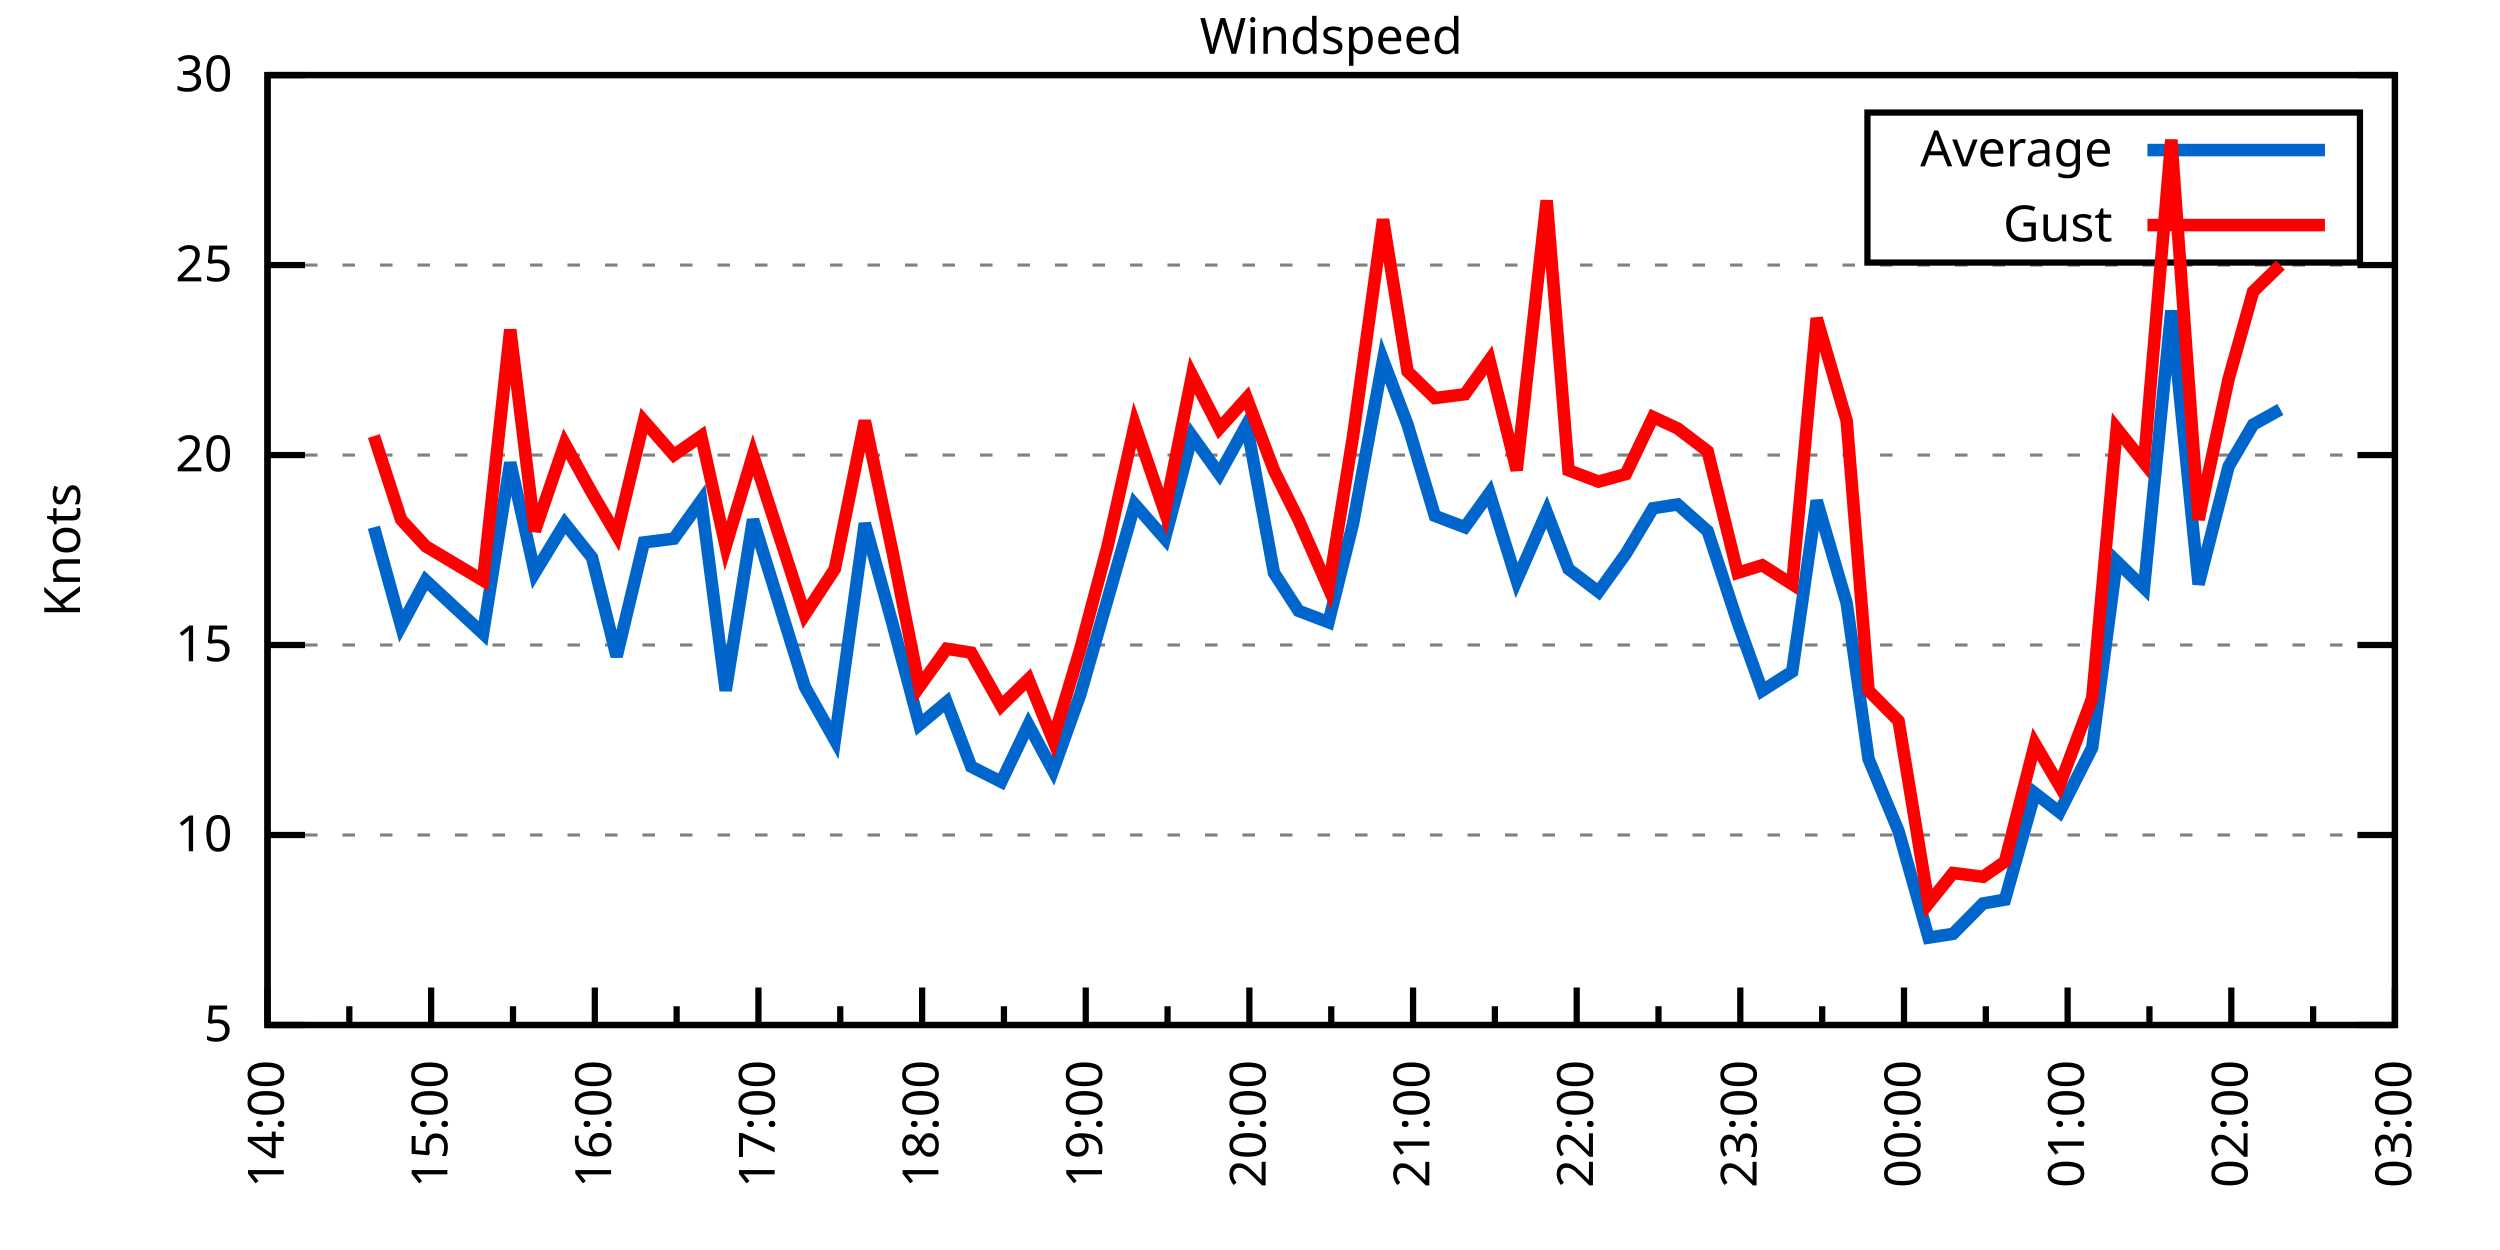
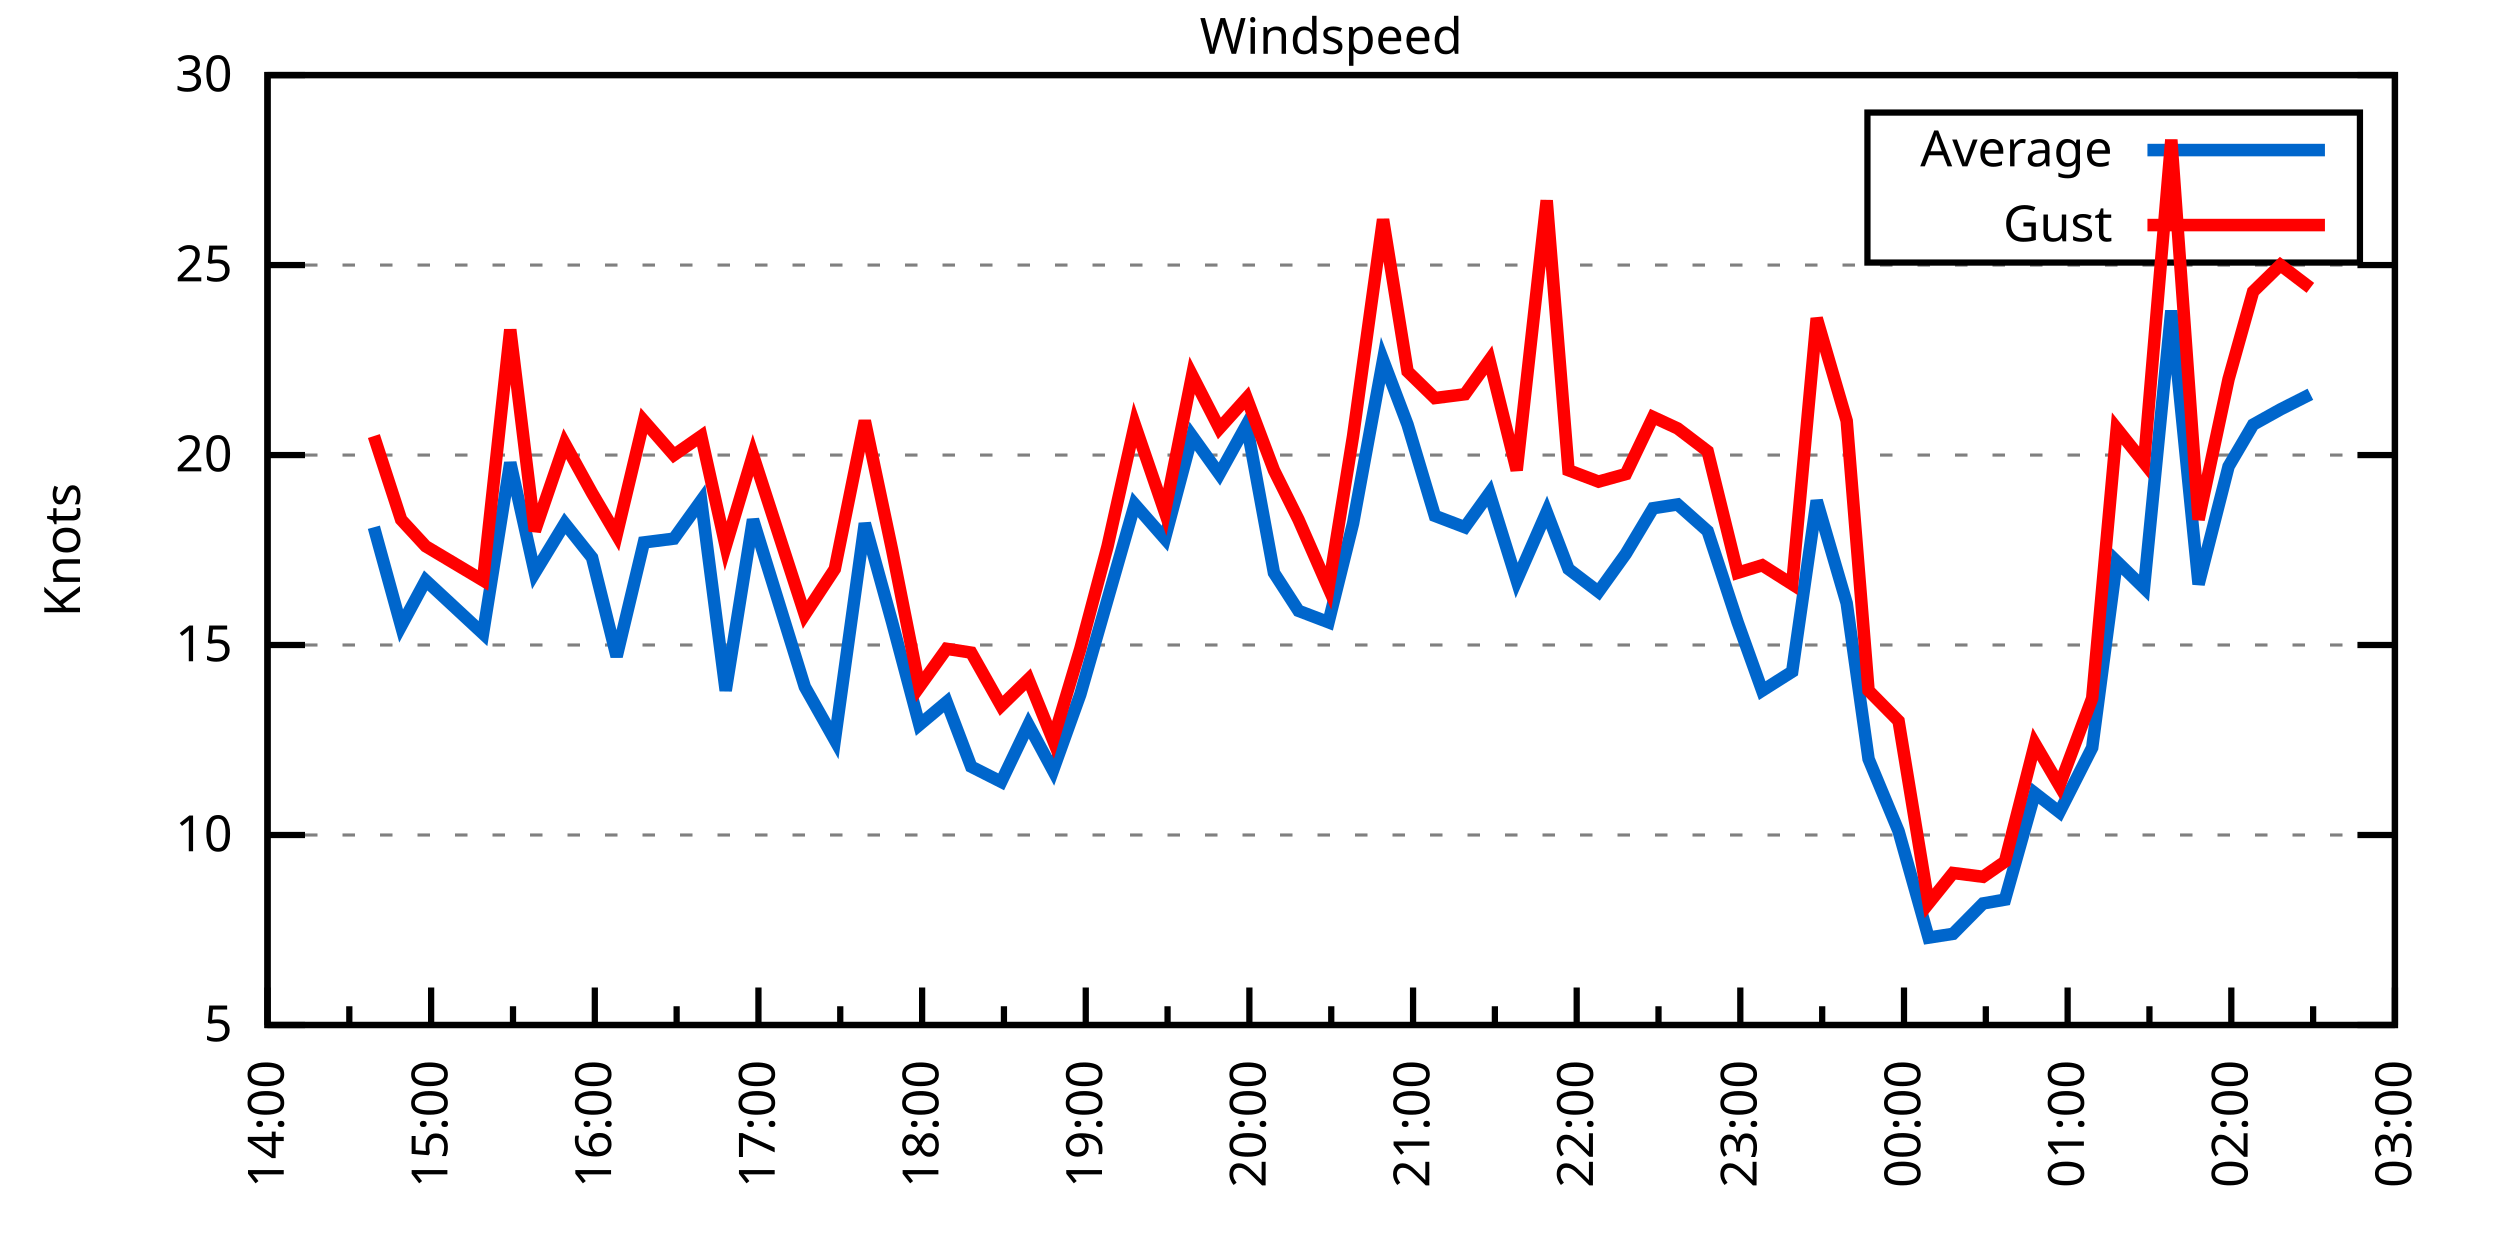
<svg xmlns="http://www.w3.org/2000/svg" xmlns:xlink="http://www.w3.org/1999/xlink" width="400" height="200" viewBox="0 0 400 200">
  <g id="gnuplot_canvas">
    <rect x="0" y="0" width="400" height="200" fill="none" />
    <defs>
      <circle id="gpDot" r="0.5" stroke-width="0.5" stroke="currentColor" />
      <path id="gpPt0" stroke-width="0.333" stroke="currentColor" d="M-1,0 h2 M0,-1 v2" />
      <path id="gpPt1" stroke-width="0.333" stroke="currentColor" d="M-1,-1 L1,1 M1,-1 L-1,1" />
      <path id="gpPt2" stroke-width="0.333" stroke="currentColor" d="M-1,0 L1,0 M0,-1 L0,1 M-1,-1 L1,1 M-1,1 L1,-1" />
      <rect id="gpPt3" stroke-width="0.333" stroke="currentColor" x="-1" y="-1" width="2" height="2" />
      <rect id="gpPt4" stroke-width="0.333" stroke="currentColor" fill="currentColor" x="-1" y="-1" width="2" height="2" />
      <circle id="gpPt5" stroke-width="0.333" stroke="currentColor" cx="0" cy="0" r="1" />
      <use xlink:href="#gpPt5" id="gpPt6" fill="currentColor" stroke="none" />
      <path id="gpPt7" stroke-width="0.333" stroke="currentColor" d="M0,-1.33 L-1.33,0.67 L1.33,0.67 z" />
      <use xlink:href="#gpPt7" id="gpPt8" fill="currentColor" stroke="none" />
      <use xlink:href="#gpPt7" id="gpPt9" stroke="currentColor" transform="rotate(180)" />
      <use xlink:href="#gpPt9" id="gpPt10" fill="currentColor" stroke="none" />
      <use xlink:href="#gpPt3" id="gpPt11" stroke="currentColor" transform="rotate(45)" />
      <use xlink:href="#gpPt11" id="gpPt12" fill="currentColor" stroke="none" />
      <path id="gpPt13" stroke-width="0.333" stroke="currentColor" d="M0,1.330 L1.265,0.411 L0.782,-1.067 L-0.782,-1.076 L-1.265,0.411 z" />
      <use xlink:href="#gpPt13" id="gpPt14" fill="currentColor" stroke="none" />
      <filter id="textbox" filterUnits="objectBoundingBox" x="0" y="0" height="1" width="1">
        <feFlood flood-color="white" flood-opacity="1" result="bgnd" />
        <feComposite in="SourceGraphic" in2="bgnd" operator="atop" />
      </filter>
      <filter id="greybox" filterUnits="objectBoundingBox" x="0" y="0" height="1" width="1">
        <feFlood flood-color="lightgrey" flood-opacity="1" result="grey" />
        <feComposite in="SourceGraphic" in2="grey" operator="atop" />
      </filter>
    </defs>
    <g fill="none" color="white" stroke="currentColor" stroke-width="1.00" stroke-linecap="butt" stroke-linejoin="miter">
</g>
    <g fill="none" color="black" stroke="currentColor" stroke-width="1.00" stroke-linecap="butt" stroke-linejoin="miter">
      <g stroke="none" shape-rendering="crispEdges">
        <polygon fill="rgb(255, 255, 255)" points="42.80,164.00 383.18,164.00 383.18,12.02 42.80,12.02 " />
      </g>
    </g>
    <g fill="none" color="black" stroke="currentColor" stroke-width="1.00" stroke-linecap="butt" stroke-linejoin="miter">
</g>
    <g fill="none" color="black" stroke="black" stroke-width="0.50" stroke-linecap="butt" stroke-linejoin="miter">
</g>
    <g fill="none" color="gray" stroke="currentColor" stroke-width="0.50" stroke-linecap="butt" stroke-linejoin="miter">
      <path stroke="gray" stroke-dasharray="2,4" class="gridline" d="M42.80,164.00 L383.19,164.00  " />
    </g>
    <g fill="none" color="gray" stroke="gray" stroke-width="1.00" stroke-linecap="butt" stroke-linejoin="miter">
</g>
    <g fill="none" color="black" stroke="currentColor" stroke-width="1.00" stroke-linecap="butt" stroke-linejoin="miter">
      <path stroke="black" d="M42.80,164.00 L48.80,164.00 M383.19,164.00 L377.19,164.00  " />
      <g transform="translate(37.20,166.60)" stroke="none" fill="black" font-family="Sans" font-size="8.00" text-anchor="end">
        <text>
          <tspan font-family="Sans"> 5</tspan>
        </text>
      </g>
    </g>
    <g fill="none" color="black" stroke="currentColor" stroke-width="1.00" stroke-linecap="butt" stroke-linejoin="miter">
</g>
    <g fill="none" color="black" stroke="black" stroke-width="0.50" stroke-linecap="butt" stroke-linejoin="miter">
</g>
    <g fill="none" color="gray" stroke="currentColor" stroke-width="0.50" stroke-linecap="butt" stroke-linejoin="miter">
      <path stroke="gray" stroke-dasharray="2,4" class="gridline" d="M42.80,133.60 L383.19,133.60  " />
    </g>
    <g fill="none" color="gray" stroke="gray" stroke-width="1.00" stroke-linecap="butt" stroke-linejoin="miter">
</g>
    <g fill="none" color="black" stroke="currentColor" stroke-width="1.00" stroke-linecap="butt" stroke-linejoin="miter">
      <path stroke="black" d="M42.80,133.60 L48.80,133.60 M383.19,133.60 L377.19,133.60  " />
      <g transform="translate(37.20,136.20)" stroke="none" fill="black" font-family="Sans" font-size="8.00" text-anchor="end">
        <text>
          <tspan font-family="Sans"> 10</tspan>
        </text>
      </g>
    </g>
    <g fill="none" color="black" stroke="currentColor" stroke-width="1.00" stroke-linecap="butt" stroke-linejoin="miter">
</g>
    <g fill="none" color="black" stroke="black" stroke-width="0.50" stroke-linecap="butt" stroke-linejoin="miter">
</g>
    <g fill="none" color="gray" stroke="currentColor" stroke-width="0.50" stroke-linecap="butt" stroke-linejoin="miter">
      <path stroke="gray" stroke-dasharray="2,4" class="gridline" d="M42.80,103.20 L383.19,103.20  " />
    </g>
    <g fill="none" color="gray" stroke="gray" stroke-width="1.00" stroke-linecap="butt" stroke-linejoin="miter">
</g>
    <g fill="none" color="black" stroke="currentColor" stroke-width="1.00" stroke-linecap="butt" stroke-linejoin="miter">
      <path stroke="black" d="M42.80,103.20 L48.80,103.20 M383.19,103.20 L377.19,103.20  " />
      <g transform="translate(37.20,105.80)" stroke="none" fill="black" font-family="Sans" font-size="8.00" text-anchor="end">
        <text>
          <tspan font-family="Sans"> 15</tspan>
        </text>
      </g>
    </g>
    <g fill="none" color="black" stroke="currentColor" stroke-width="1.00" stroke-linecap="butt" stroke-linejoin="miter">
</g>
    <g fill="none" color="black" stroke="black" stroke-width="0.50" stroke-linecap="butt" stroke-linejoin="miter">
</g>
    <g fill="none" color="gray" stroke="currentColor" stroke-width="0.50" stroke-linecap="butt" stroke-linejoin="miter">
      <path stroke="gray" stroke-dasharray="2,4" class="gridline" d="M42.80,72.81 L383.19,72.81  " />
    </g>
    <g fill="none" color="gray" stroke="gray" stroke-width="1.00" stroke-linecap="butt" stroke-linejoin="miter">
</g>
    <g fill="none" color="black" stroke="currentColor" stroke-width="1.00" stroke-linecap="butt" stroke-linejoin="miter">
      <path stroke="black" d="M42.80,72.81 L48.80,72.81 M383.19,72.81 L377.19,72.81  " />
      <g transform="translate(37.20,75.41)" stroke="none" fill="black" font-family="Sans" font-size="8.00" text-anchor="end">
        <text>
          <tspan font-family="Sans"> 20</tspan>
        </text>
      </g>
    </g>
    <g fill="none" color="black" stroke="currentColor" stroke-width="1.00" stroke-linecap="butt" stroke-linejoin="miter">
</g>
    <g fill="none" color="black" stroke="black" stroke-width="0.50" stroke-linecap="butt" stroke-linejoin="miter">
</g>
    <g fill="none" color="gray" stroke="currentColor" stroke-width="0.50" stroke-linecap="butt" stroke-linejoin="miter">
      <path stroke="gray" stroke-dasharray="2,4" class="gridline" d="M42.80,42.41 L383.19,42.41  " />
    </g>
    <g fill="none" color="gray" stroke="gray" stroke-width="1.00" stroke-linecap="butt" stroke-linejoin="miter">
</g>
    <g fill="none" color="black" stroke="currentColor" stroke-width="1.00" stroke-linecap="butt" stroke-linejoin="miter">
      <path stroke="black" d="M42.80,42.41 L48.80,42.41 M383.19,42.41 L377.19,42.41  " />
      <g transform="translate(37.20,45.01)" stroke="none" fill="black" font-family="Sans" font-size="8.00" text-anchor="end">
        <text>
          <tspan font-family="Sans"> 25</tspan>
        </text>
      </g>
    </g>
    <g fill="none" color="black" stroke="currentColor" stroke-width="1.00" stroke-linecap="butt" stroke-linejoin="miter">
</g>
    <g fill="none" color="black" stroke="black" stroke-width="0.50" stroke-linecap="butt" stroke-linejoin="miter">
</g>
    <g fill="none" color="gray" stroke="currentColor" stroke-width="0.50" stroke-linecap="butt" stroke-linejoin="miter">
      <path stroke="gray" stroke-dasharray="2,4" class="gridline" d="M42.80,12.01 L383.19,12.01  " />
    </g>
    <g fill="none" color="gray" stroke="gray" stroke-width="1.00" stroke-linecap="butt" stroke-linejoin="miter">
</g>
    <g fill="none" color="black" stroke="currentColor" stroke-width="1.00" stroke-linecap="butt" stroke-linejoin="miter">
      <path stroke="black" d="M42.80,12.01 L48.80,12.01 M383.19,12.01 L377.19,12.01  " />
      <g transform="translate(37.20,14.61)" stroke="none" fill="black" font-family="Sans" font-size="8.00" text-anchor="end">
        <text>
          <tspan font-family="Sans"> 30</tspan>
        </text>
      </g>
    </g>
    <g fill="none" color="black" stroke="currentColor" stroke-width="1.00" stroke-linecap="butt" stroke-linejoin="miter">
      <path stroke="black" d="M42.80,164.00 L42.80,158.00  " />
      <g transform="translate(45.40,169.60) rotate(270)" stroke="none" fill="black" font-family="Sans" font-size="8.00" text-anchor="end">
        <text>
          <tspan font-family="Sans">14:00</tspan>
        </text>
      </g>
    </g>
    <g fill="none" color="black" stroke="currentColor" stroke-width="1.00" stroke-linecap="butt" stroke-linejoin="miter">
      <path stroke="black" d="M55.89,164.00 L55.89,161.00 M68.98,164.00 L68.98,158.00  " />
      <g transform="translate(71.58,169.60) rotate(270)" stroke="none" fill="black" font-family="Sans" font-size="8.00" text-anchor="end">
        <text>
          <tspan font-family="Sans">15:00</tspan>
        </text>
      </g>
    </g>
    <g fill="none" color="black" stroke="currentColor" stroke-width="1.00" stroke-linecap="butt" stroke-linejoin="miter">
      <path stroke="black" d="M82.08,164.00 L82.08,161.00 M95.17,164.00 L95.17,158.00  " />
      <g transform="translate(97.77,169.60) rotate(270)" stroke="none" fill="black" font-family="Sans" font-size="8.00" text-anchor="end">
        <text>
          <tspan font-family="Sans">16:00</tspan>
        </text>
      </g>
    </g>
    <g fill="none" color="black" stroke="currentColor" stroke-width="1.00" stroke-linecap="butt" stroke-linejoin="miter">
      <path stroke="black" d="M108.26,164.00 L108.26,161.00 M121.35,164.00 L121.35,158.00  " />
      <g transform="translate(123.95,169.60) rotate(270)" stroke="none" fill="black" font-family="Sans" font-size="8.00" text-anchor="end">
        <text>
          <tspan font-family="Sans">17:00</tspan>
        </text>
      </g>
    </g>
    <g fill="none" color="black" stroke="currentColor" stroke-width="1.00" stroke-linecap="butt" stroke-linejoin="miter">
      <path stroke="black" d="M134.44,164.00 L134.44,161.00 M147.54,164.00 L147.54,158.00  " />
      <g transform="translate(150.14,169.60) rotate(270)" stroke="none" fill="black" font-family="Sans" font-size="8.00" text-anchor="end">
        <text>
          <tspan font-family="Sans">18:00</tspan>
        </text>
      </g>
    </g>
    <g fill="none" color="black" stroke="currentColor" stroke-width="1.00" stroke-linecap="butt" stroke-linejoin="miter">
      <path stroke="black" d="M160.63,164.00 L160.63,161.00 M173.72,164.00 L173.72,158.00  " />
      <g transform="translate(176.32,169.60) rotate(270)" stroke="none" fill="black" font-family="Sans" font-size="8.00" text-anchor="end">
        <text>
          <tspan font-family="Sans">19:00</tspan>
        </text>
      </g>
    </g>
    <g fill="none" color="black" stroke="currentColor" stroke-width="1.00" stroke-linecap="butt" stroke-linejoin="miter">
      <path stroke="black" d="M186.81,164.00 L186.81,161.00 M199.90,164.00 L199.90,158.00  " />
      <g transform="translate(202.50,169.60) rotate(270)" stroke="none" fill="black" font-family="Sans" font-size="8.00" text-anchor="end">
        <text>
          <tspan font-family="Sans">20:00</tspan>
        </text>
      </g>
    </g>
    <g fill="none" color="black" stroke="currentColor" stroke-width="1.00" stroke-linecap="butt" stroke-linejoin="miter">
      <path stroke="black" d="M213.00,164.00 L213.00,161.00 M226.09,164.00 L226.09,158.00  " />
      <g transform="translate(228.69,169.60) rotate(270)" stroke="none" fill="black" font-family="Sans" font-size="8.00" text-anchor="end">
        <text>
          <tspan font-family="Sans">21:00</tspan>
        </text>
      </g>
    </g>
    <g fill="none" color="black" stroke="currentColor" stroke-width="1.00" stroke-linecap="butt" stroke-linejoin="miter">
      <path stroke="black" d="M239.18,164.00 L239.18,161.00 M252.27,164.00 L252.27,158.00  " />
      <g transform="translate(254.87,169.60) rotate(270)" stroke="none" fill="black" font-family="Sans" font-size="8.00" text-anchor="end">
        <text>
          <tspan font-family="Sans">22:00</tspan>
        </text>
      </g>
    </g>
    <g fill="none" color="black" stroke="currentColor" stroke-width="1.00" stroke-linecap="butt" stroke-linejoin="miter">
      <path stroke="black" d="M265.36,164.00 L265.36,161.00 M278.45,164.00 L278.45,158.00  " />
      <g transform="translate(281.05,169.60) rotate(270)" stroke="none" fill="black" font-family="Sans" font-size="8.00" text-anchor="end">
        <text>
          <tspan font-family="Sans">23:00</tspan>
        </text>
      </g>
    </g>
    <g fill="none" color="black" stroke="currentColor" stroke-width="1.00" stroke-linecap="butt" stroke-linejoin="miter">
      <path stroke="black" d="M291.55,164.00 L291.55,161.00 M304.64,164.00 L304.64,158.00  " />
      <g transform="translate(307.24,169.60) rotate(270)" stroke="none" fill="black" font-family="Sans" font-size="8.00" text-anchor="end">
        <text>
          <tspan font-family="Sans">00:00</tspan>
        </text>
      </g>
    </g>
    <g fill="none" color="black" stroke="currentColor" stroke-width="1.00" stroke-linecap="butt" stroke-linejoin="miter">
      <path stroke="black" d="M317.73,164.00 L317.73,161.00 M330.82,164.00 L330.82,158.00  " />
      <g transform="translate(333.42,169.60) rotate(270)" stroke="none" fill="black" font-family="Sans" font-size="8.00" text-anchor="end">
        <text>
          <tspan font-family="Sans">01:00</tspan>
        </text>
      </g>
    </g>
    <g fill="none" color="black" stroke="currentColor" stroke-width="1.00" stroke-linecap="butt" stroke-linejoin="miter">
      <path stroke="black" d="M343.91,164.00 L343.91,161.00 M357.01,164.00 L357.01,158.00  " />
      <g transform="translate(359.61,169.60) rotate(270)" stroke="none" fill="black" font-family="Sans" font-size="8.00" text-anchor="end">
        <text>
          <tspan font-family="Sans">02:00</tspan>
        </text>
      </g>
    </g>
    <g fill="none" color="black" stroke="currentColor" stroke-width="1.00" stroke-linecap="butt" stroke-linejoin="miter">
      <path stroke="black" d="M370.10,164.00 L370.10,161.00 M383.19,164.00 L383.19,158.00  " />
      <g transform="translate(385.79,169.60) rotate(270)" stroke="none" fill="black" font-family="Sans" font-size="8.00" text-anchor="end">
        <text>
          <tspan font-family="Sans">03:00</tspan>
        </text>
      </g>
    </g>
    <g fill="none" color="black" stroke="currentColor" stroke-width="1.00" stroke-linecap="butt" stroke-linejoin="miter">
</g>
    <g fill="none" color="black" stroke="currentColor" stroke-width="1.00" stroke-linecap="butt" stroke-linejoin="miter">
      <path stroke="black" d="M42.80,12.01 L42.80,164.00 L383.19,164.00 L383.19,12.01 L42.80,12.01 Z  " />
    </g>
    <g fill="none" color="black" stroke="currentColor" stroke-width="1.00" stroke-linecap="butt" stroke-linejoin="miter">
      <g transform="translate(12.80,88.01) rotate(270)" stroke="none" fill="black" font-family="Sans" font-size="8.00" text-anchor="middle">
        <text>
          <tspan font-family="Sans">Knots</tspan>
        </text>
      </g>
    </g>
    <g fill="none" color="black" stroke="currentColor" stroke-width="1.00" stroke-linecap="butt" stroke-linejoin="miter">
</g>
    <g fill="none" color="black" stroke="currentColor" stroke-width="1.00" stroke-linecap="butt" stroke-linejoin="miter">
      <path stroke="black" d="M298.79,42.01 L298.79,18.01 L377.59,18.01 L377.59,42.01 L298.79,42.01 Z  " />
    </g>
    <g id="Windspeed_plot_1">
      <g fill="none" color="white" stroke="black" stroke-width="2.00" stroke-linecap="butt" stroke-linejoin="miter">
</g>
      <g fill="none" color="black" stroke="currentColor" stroke-width="2.00" stroke-linecap="butt" stroke-linejoin="miter">
        <g transform="translate(337.99,26.61)" stroke="none" fill="black" font-family="Sans" font-size="8.00" text-anchor="end">
          <text>
            <tspan font-family="Sans">Average</tspan>
          </text>
        </g>
      </g>
      <g fill="none" color="black" stroke="currentColor" stroke-width="2.00" stroke-linecap="butt" stroke-linejoin="miter">
-         <path stroke="rgb(  0, 102, 204)" d="M343.59,24.01 L371.99,24.01 M59.82,84.36 L64.18,100.16 L68.11,92.87 L77.28,101.38 L81.64,74.02 L85.57,91.65   L90.37,83.75 L94.73,89.22 L98.66,105.03 L103.02,86.79 L107.82,86.18 L112.19,80.10 L116.11,110.50 L120.48,83.14   L128.77,109.89 L133.57,118.40 L138.37,83.75 L142.74,99.56 L147.10,115.97 L151.46,112.32 L155.39,122.66 L160.19,125.09   L164.55,115.97 L168.48,123.27 L172.85,111.11 L177.21,95.91 L181.57,80.71 L186.37,86.18 L190.74,69.77 L195.10,75.85   L199.47,67.94 L203.83,91.65 L207.76,97.73 L212.56,99.56 L216.49,83.75 L221.29,57.61 L225.21,67.94 L229.58,82.53   L234.38,84.36 L238.31,78.89 L242.67,92.87 L247.47,81.93 L250.96,91.04 L255.76,94.69 L260.13,88.61 L264.49,81.32   L268.42,80.71 L273.22,84.97 L278.02,99.56 L281.95,110.50 L286.75,107.46 L290.67,80.10 L295.47,96.52 L298.97,121.44   L303.77,132.99 L308.57,150.02 L312.49,149.41 L317.29,144.55 L320.79,143.94 L325.59,126.91 L329.51,129.95 L334.75,119.62   L338.68,89.83 L343.04,94.08 L347.41,49.70 L351.77,93.48 L356.57,74.63 L360.50,67.94 L364.86,65.51  " />
+         <path stroke="rgb(  0, 102, 204)" d="M343.59,24.01 L371.99,24.01 M59.82,84.36 L64.18,100.16 L68.11,92.87 L77.28,101.38 L81.64,74.02 L85.57,91.65   L90.37,83.75 L94.73,89.22 L98.66,105.03 L103.02,86.79 L107.82,86.18 L112.19,80.10 L116.11,110.50 L120.48,83.14   L128.77,109.89 L133.57,118.40 L138.37,83.75 L142.74,99.56 L147.10,115.97 L151.46,112.32 L155.39,122.66 L160.19,125.09   L164.55,115.97 L168.48,123.27 L172.85,111.11 L177.21,95.91 L181.57,80.71 L186.37,86.18 L190.74,69.77 L195.10,75.85   L199.47,67.94 L203.83,91.65 L207.76,97.73 L212.56,99.56 L216.49,83.75 L221.29,57.61 L225.21,67.94 L229.58,82.53   L234.38,84.36 L238.31,78.89 L242.67,92.87 L247.47,81.93 L250.96,91.04 L255.76,94.69 L260.13,88.61 L264.49,81.32   L268.42,80.71 L273.22,84.97 L278.02,99.56 L281.95,110.50 L286.75,107.46 L290.67,80.10 L295.47,96.52 L298.97,121.44   L303.77,132.99 L308.57,150.02 L312.49,149.41 L317.29,144.55 L320.79,143.94 L325.59,126.91 L329.51,129.95 L334.75,119.62   L338.68,89.83 L343.04,94.08 L347.41,49.70 L351.77,93.48 L356.57,74.63 L360.50,67.94 L364.86,65.51 L369.66,63.08    " />
      </g>
    </g>
    <g id="Windspeed_plot_2">
      <g fill="none" color="black" stroke="currentColor" stroke-width="2.00" stroke-linecap="butt" stroke-linejoin="miter">
        <g transform="translate(337.99,38.61)" stroke="none" fill="black" font-family="Sans" font-size="8.00" text-anchor="end">
          <text>
            <tspan font-family="Sans">Gust</tspan>
          </text>
        </g>
      </g>
      <g fill="none" color="black" stroke="currentColor" stroke-width="2.00" stroke-linecap="butt" stroke-linejoin="miter">
-         <path stroke="rgb(255,   0,   0)" d="M343.59,36.01 L371.99,36.01 M59.82,69.77 L64.18,83.14 L68.11,87.40 L77.28,92.87 L81.64,52.74 L85.57,84.97   L90.37,70.98 L94.73,78.89 L98.66,85.57 L103.02,67.33 L107.82,72.81 L112.19,69.77 L116.11,87.40 L120.48,72.81   L128.77,98.34 L133.57,91.04 L138.37,67.33 L142.74,88.00 L147.10,109.89 L151.46,103.81 L155.39,104.42 L160.19,112.93   L164.55,108.68 L168.48,118.40 L172.85,103.81 L177.21,87.40 L181.57,67.94 L186.37,81.93 L190.74,60.04 L195.10,68.55   L199.47,63.69 L203.83,75.24 L207.76,83.14 L212.56,94.08 L216.49,69.77 L221.29,35.11 L225.21,59.43 L229.58,63.69   L234.38,63.08 L238.31,57.61 L242.67,75.24 L247.47,32.07 L250.96,75.24 L255.76,77.06 L260.13,75.85 L264.49,66.73   L268.42,68.55 L273.22,72.20 L278.02,91.65 L281.95,90.44 L286.75,93.48 L290.67,50.92 L295.47,67.33 L298.97,110.50   L303.77,115.36 L308.57,144.55 L312.49,139.68 L317.29,140.29 L320.79,137.86 L325.59,119.01 L329.51,125.70 L334.75,111.72   L338.68,68.55 L343.04,74.02 L347.41,22.35 L351.77,83.14 L356.57,60.65 L360.50,46.66 L364.86,42.41  " />
+         <path stroke="rgb(255,   0,   0)" d="M343.59,36.01 L371.99,36.01 M59.82,69.77 L64.18,83.14 L68.11,87.40 L77.28,92.87 L81.64,52.74 L85.57,84.97   L90.37,70.98 L94.73,78.89 L98.66,85.57 L103.02,67.33 L107.82,72.81 L112.19,69.77 L116.11,87.40 L120.48,72.81   L128.77,98.34 L133.57,91.04 L138.37,67.33 L142.74,88.00 L147.10,109.89 L151.46,103.81 L155.39,104.42 L160.19,112.93   L164.55,108.68 L168.48,118.40 L172.85,103.81 L177.21,87.40 L181.57,67.94 L186.37,81.93 L190.74,60.04 L195.10,68.55   L199.47,63.69 L203.83,75.24 L207.76,83.14 L212.56,94.08 L216.49,69.77 L221.29,35.11 L225.21,59.43 L229.58,63.69   L234.38,63.08 L238.31,57.61 L242.67,75.24 L247.47,32.07 L250.96,75.24 L255.76,77.06 L260.13,75.85 L264.49,66.73   L268.42,68.55 L273.22,72.20 L278.02,91.65 L281.95,90.44 L286.75,93.48 L290.67,50.92 L295.47,67.33 L298.97,110.50   L303.77,115.36 L308.57,144.55 L312.49,139.68 L317.29,140.29 L320.79,137.86 L325.59,119.01 L329.51,125.70 L334.75,111.72   L338.68,68.55 L343.04,74.02 L347.41,22.35 L351.77,83.14 L356.57,60.65 L360.50,46.66 L364.86,42.41 L369.66,46.06    " />
      </g>
    </g>
    <g fill="none" color="black" stroke="currentColor" stroke-width="2.00" stroke-linecap="butt" stroke-linejoin="miter">
</g>
    <g fill="none" color="black" stroke="black" stroke-width="1.00" stroke-linecap="butt" stroke-linejoin="miter">
</g>
    <g fill="none" color="black" stroke="currentColor" stroke-width="1.00" stroke-linecap="butt" stroke-linejoin="miter">
      <path stroke="black" d="M42.80,12.01 L42.80,164.00 L383.19,164.00 L383.19,12.01 L42.80,12.01 Z  " />
    </g>
    <g fill="none" color="black" stroke="currentColor" stroke-width="1.00" stroke-linecap="butt" stroke-linejoin="miter">
      <g transform="translate(212.99,8.61)" stroke="none" fill="black" font-family="Sans" font-size="8.00" text-anchor="middle">
        <text>
          <tspan font-family="Sans">Windspeed</tspan>
        </text>
      </g>
    </g>
    <g fill="none" color="black" stroke="currentColor" stroke-width="1.00" stroke-linecap="butt" stroke-linejoin="miter">
</g>
  </g>
</svg>
